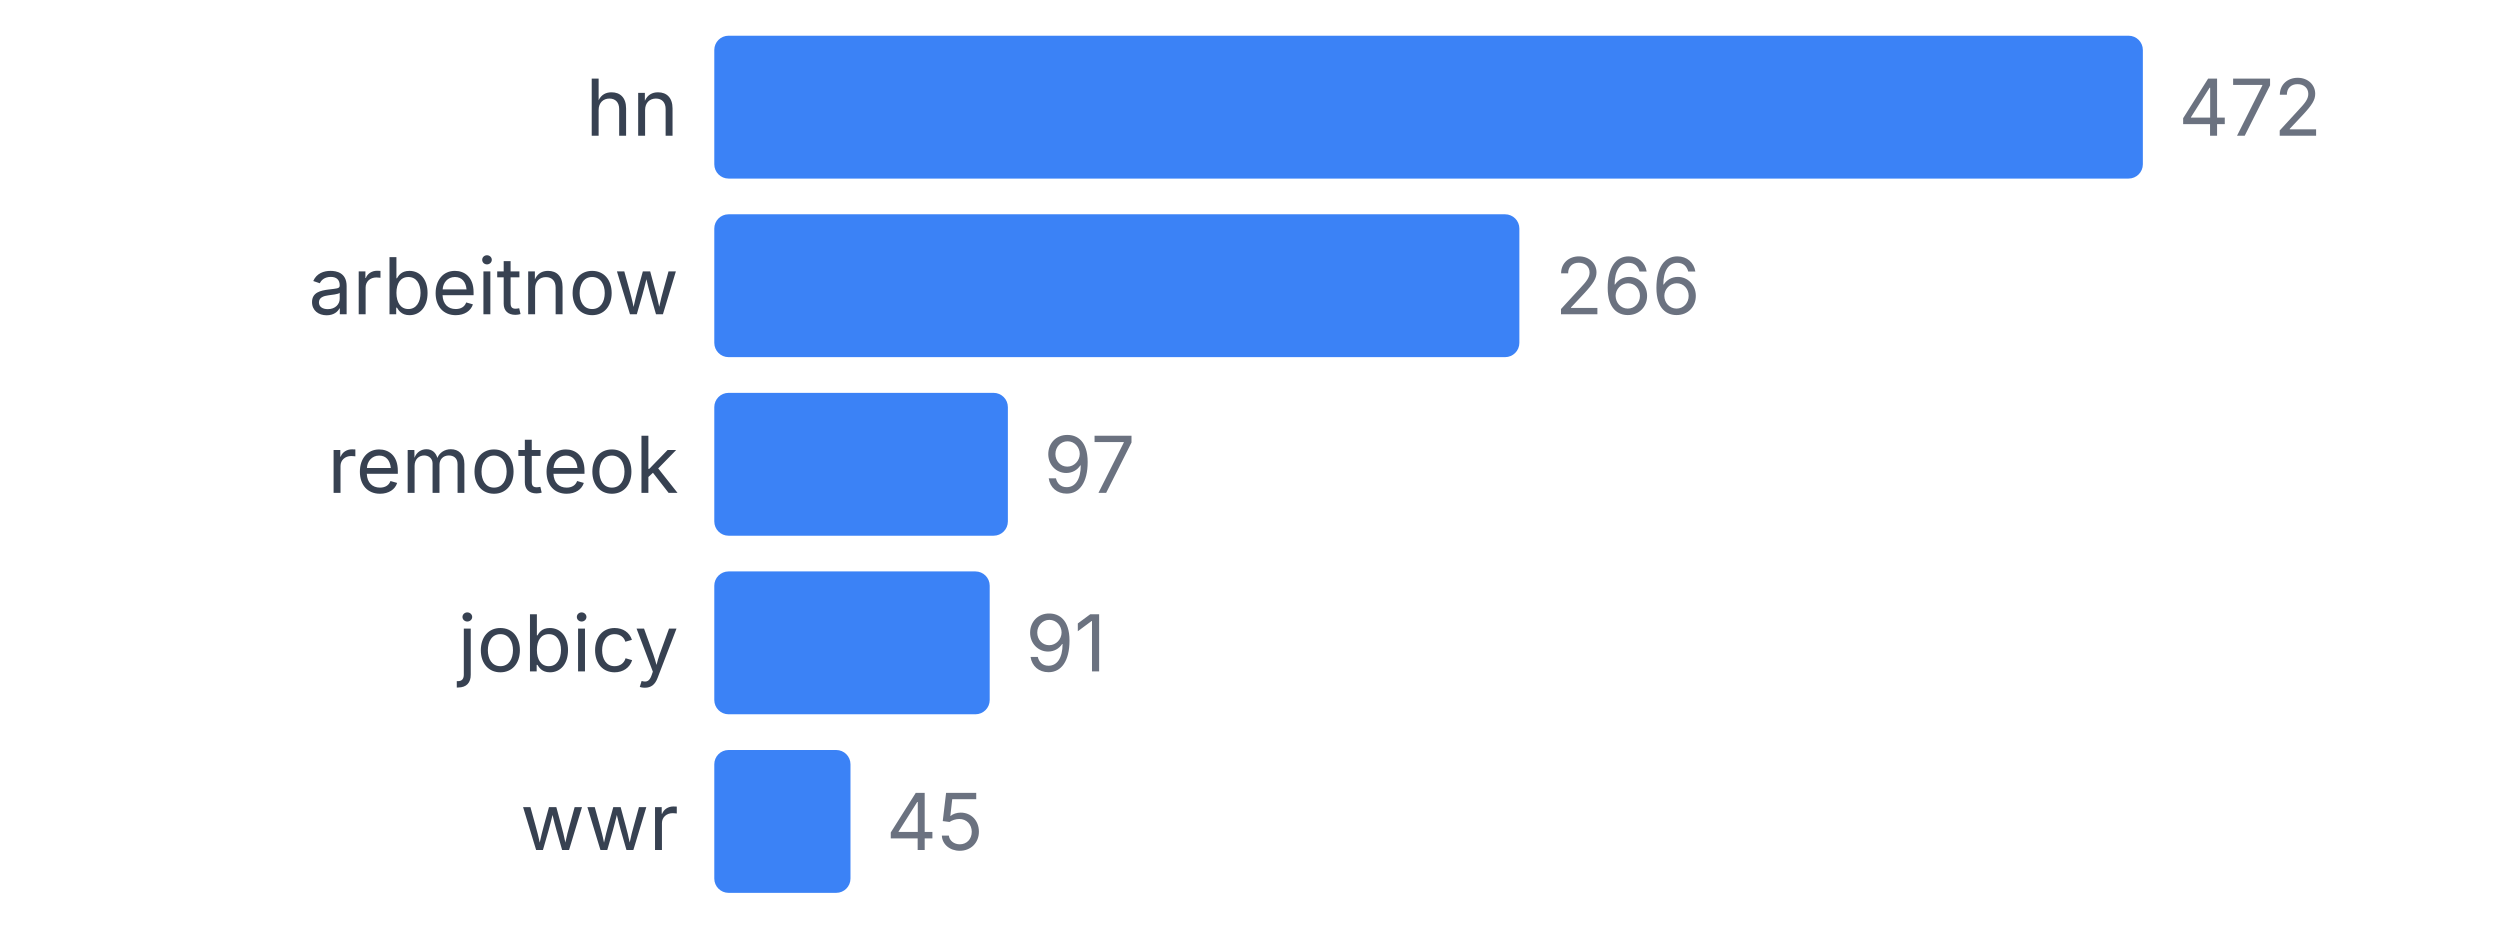
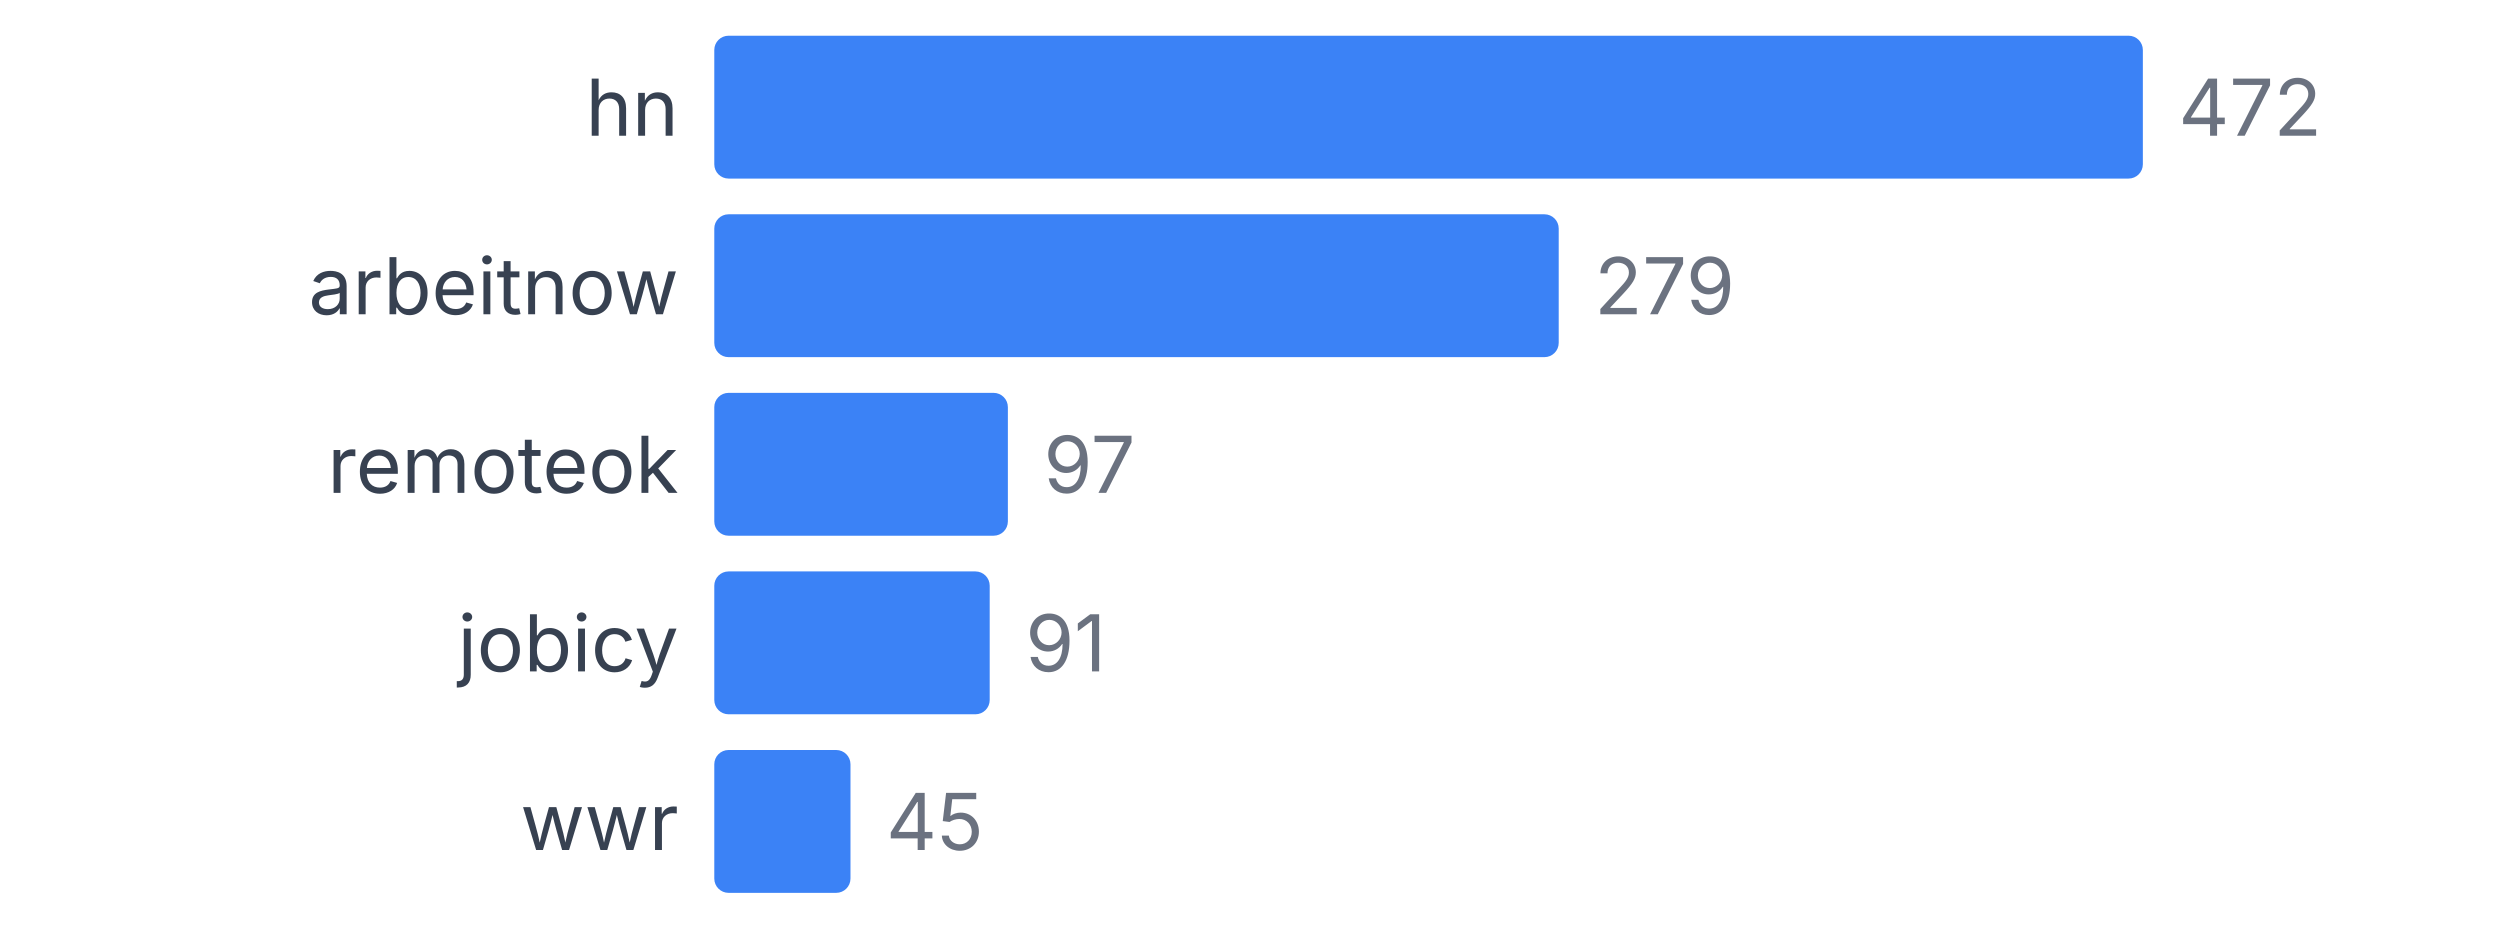
<svg xmlns="http://www.w3.org/2000/svg" width="350" height="130" viewBox="0 0 350 130">
  <style>
    text { font-family: system-ui, -apple-system, sans-serif; }
  </style>
  <text x="95" y="19" text-anchor="end" font-size="11" fill="#374151">hn</text>
  <rect x="100" y="5" width="200" height="20" fill="#3b82f6" rx="2" />
  <text x="305" y="19" font-size="11" fill="#6b7280">472</text>
  <text x="95" y="44" text-anchor="end" font-size="11" fill="#374151">arbeitnow</text>
-   <rect x="100" y="30" width="112.712" height="20" fill="#3b82f6" rx="2" />
-   <text x="217.712" y="44" font-size="11" fill="#6b7280">266</text>
+   <rect x="100" y="30" width="118.22" height="20" fill="#3b82f6" rx="2" />
+   <text x="223.22" y="44" font-size="11" fill="#6b7280">279</text>
  <text x="95" y="69" text-anchor="end" font-size="11" fill="#374151">remoteok</text>
  <rect x="100" y="55" width="41.102" height="20" fill="#3b82f6" rx="2" />
  <text x="146.102" y="69" font-size="11" fill="#6b7280">97</text>
  <text x="95" y="94" text-anchor="end" font-size="11" fill="#374151">jobicy</text>
  <rect x="100" y="80" width="38.559" height="20" fill="#3b82f6" rx="2" />
  <text x="143.559" y="94" font-size="11" fill="#6b7280">91</text>
  <text x="95" y="119" text-anchor="end" font-size="11" fill="#374151">wwr</text>
  <rect x="100" y="105" width="19.068" height="20" fill="#3b82f6" rx="2" />
  <text x="124.068" y="119" font-size="11" fill="#6b7280">45</text>
</svg>
